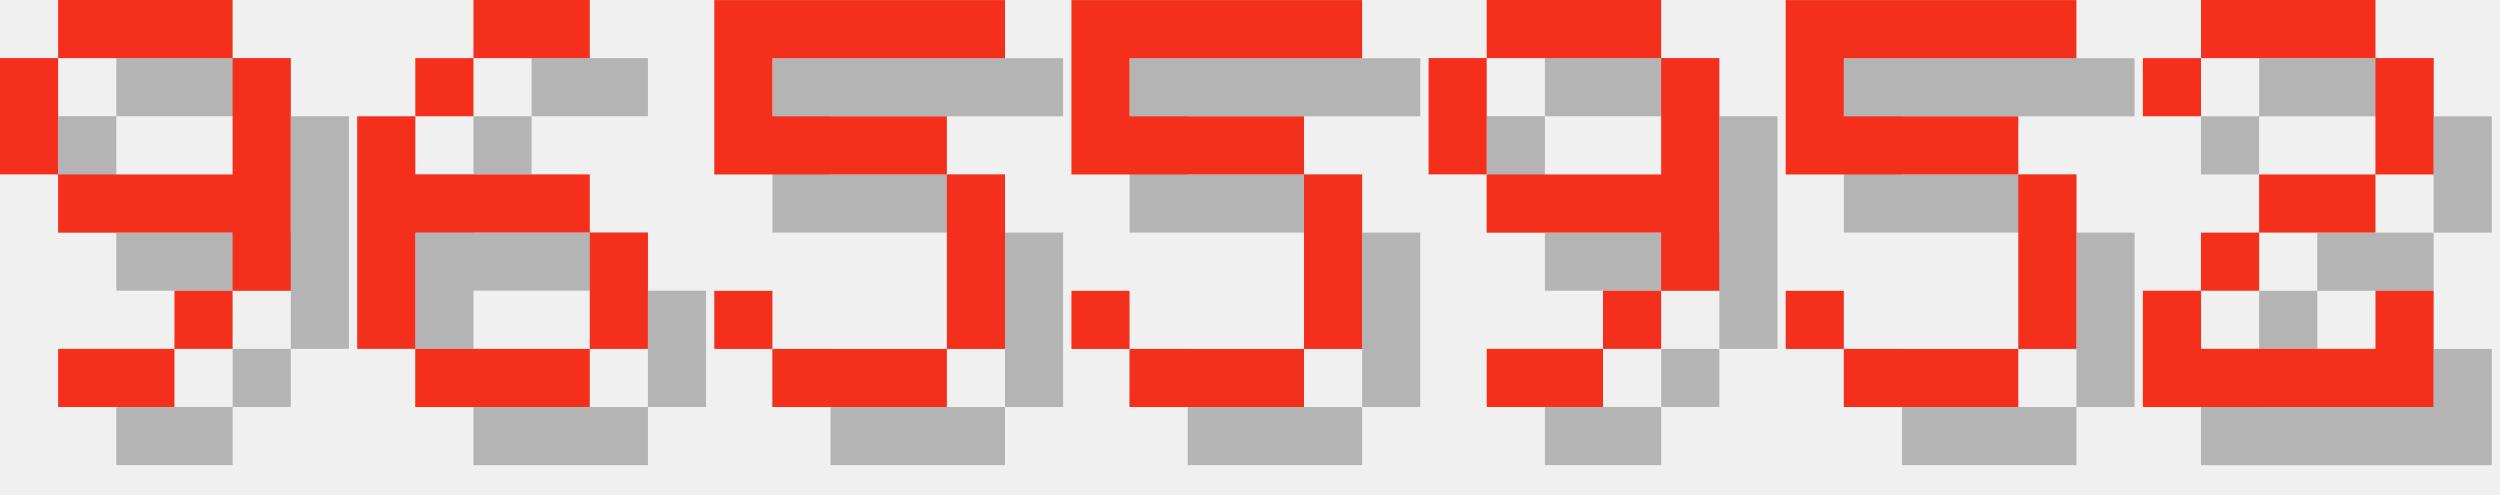
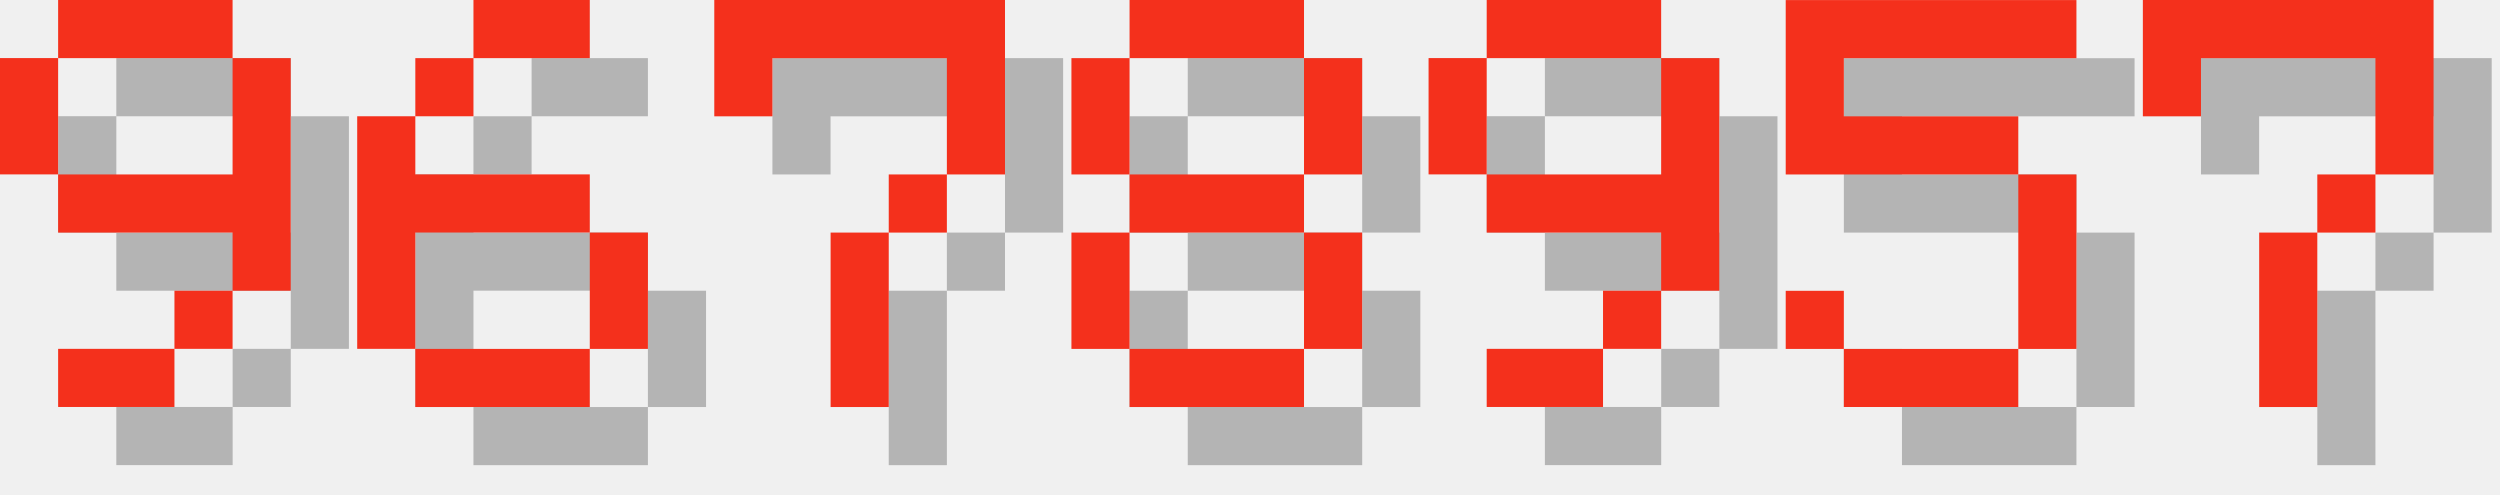
<svg xmlns="http://www.w3.org/2000/svg" version="1.1" width="182.0" height="36">
  <style>
        .text-foreground {
            fill: #F4301C;
        }
        .text-shadow {
            fill: #000000;
            fill-opacity: 0.25;
        }
    </style>
  <g class="digit" id="digit_9" transform="translate(0.0, 0), scale(4)">
    <path id="digit_9_shadow" class="text-shadow" d="m2.117 1.058v1.058h3.175v-1.058h-3.175zm3.175 1.058v2.117h-3.175v1.058h3.175v1.058h1.058v-4.233h-1.058zm0 4.233h-1.058v1.058h1.058v-1.058zm-1.058 1.058h-2.117v1.058h2.117v-1.058zm-2.117-3.175v-2.117h-1.058v2.117h1.058z" fill-opacity=".5" style="paint-order:stroke fill markers" />
    <path id="digit_9_fg" class="text-foreground" d="m1.058 0v1.058h3.175v-1.058h-3.175zm3.175 1.058v2.117h-3.175v1.058h3.175v1.058h1.058v-4.233h-1.058zm0 4.233h-1.058v1.058h1.058v-1.058zm-1.058 1.058h-2.117v1.058h2.117v-1.058zm-2.117-3.175v-2.117h-1.058v2.117h1.058z" fill="#fff" style="paint-order:stroke fill markers" />
  </g>
  <g class="digit" id="digit_6" transform="translate(26.0, 0), scale(4)">
    <path id="digit_6_shadow" class="text-shadow" d="m3.175 1.058v1.058h2.117v-1.058h-2.117zm0 1.058h-1.058v1.058h1.058v-1.058zm-1.058 1.058h-1.058v4.233h1.058v-2.117h3.175v-1.058h-3.175v-1.058zm3.175 2.117v2.117h1.058v-2.117h-1.058zm0 2.117h-3.175v1.058h3.175v-1.058z" fill-opacity=".5" style="paint-order:stroke fill markers" />
    <path id="digit_6_fg" class="text-foreground" d="m2.117 0v1.058h2.117v-1.058h-2.117zm0 1.058h-1.058v1.058h1.058v-1.058zm-1.058 1.058h-1.058v4.233h1.058v-2.117h3.175v-1.058h-3.175v-1.058zm3.175 2.117v2.117h1.058v-2.117h-1.058zm0 2.117h-3.175v1.058h3.175v-1.058z" fill="#fff" style="paint-order:stroke fill markers" />
  </g>
-   <g class="digit" id="digit_5" transform="translate(52.0, 0), scale(4)">
-     <path id="digit_5_shadow" class="text-shadow" d="m1.058 1.058v3.175h4.233v3.175h-3.175v-1.058h-1.058v1.058h1.058v1.058h3.175v-1.058h1.058v-3.175h-1.058v-1.058h-3.175v-1.058h4.233v-1.058h-5.292z" fill-opacity=".5" style="paint-order:stroke fill markers" />
-     <path id="digit_5_fg" class="text-foreground" d="m0 0v3.175h4.233v3.175h-3.175v-1.058h-1.058v1.058h1.058v1.058h3.175v-1.058h1.058v-3.175h-1.058v-1.058h-3.175v-1.058h4.233v-1.058h-5.292z" fill="#fff" style="paint-order:stroke fill markers" />
+   <g class="digit" id="digit_7" transform="translate(52.0, 0), scale(4)">
+     <path id="digit_7_shadow" class="text-shadow" d="m1.058 1.058 2e-6 2.117h1.058v-1.058h3.175v1.058l2e-7 1.058h-1.058v1.058h-1.058l4e-7 3.175 1.058 1e-7v-3.175h1.058v-1.058h1.058l5e-7 -1.058v-2.117z" fill-opacity=".5" style="paint-order:stroke fill markers" />
+     <path id="digit_7_fg" class="text-foreground" d="m0 0 2e-6 2.117h1.058v-1.058h3.175v1.058l2e-7 1.058h-1.058v1.058h-1.058l4e-7 3.175 1.058 1e-7v-3.175h1.058v-1.058h1.058l5e-7 -1.058v-2.117z" fill="#fff" style="paint-order:stroke fill markers" />
  </g>
-   <g class="digit" id="digit_5" transform="translate(78.0, 0), scale(4)">
-     <path id="digit_5_shadow" class="text-shadow" d="m1.058 1.058v3.175h4.233v3.175h-3.175v-1.058h-1.058v1.058h1.058v1.058h3.175v-1.058h1.058v-3.175h-1.058v-1.058h-3.175v-1.058h4.233v-1.058h-5.292z" fill-opacity=".5" style="paint-order:stroke fill markers" />
-     <path id="digit_5_fg" class="text-foreground" d="m0 0v3.175h4.233v3.175h-3.175v-1.058h-1.058v1.058h1.058v1.058h3.175v-1.058h1.058v-3.175h-1.058v-1.058h-3.175v-1.058h4.233v-1.058h-5.292z" fill="#fff" style="paint-order:stroke fill markers" />
+   <g class="digit" id="digit_8" transform="translate(78.0, 0), scale(4)">
+     <path id="digit_8_shadow" class="text-shadow" d="m2.117 1.058v1.058h3.175v-1.058h-3.175zm3.175 1.058v2.117h1.058v-2.117h-1.058zm0 2.117h-3.175v1.058h3.175v-1.058zm0 1.058v2.117h1.058v-2.117h-1.058zm0 2.117h-3.175v1.058h3.175v-1.058zm-3.175 0v-2.117h-1.058v2.117h1.058zm0-3.175v-2.117h-1.058v2.117h1.058z" fill-opacity=".5" style="paint-order:stroke fill markers" />
+     <path id="digit_8_fg" class="text-foreground" d="m1.058 0v1.058h3.175v-1.058h-3.175zm3.175 1.058v2.117h1.058v-2.117h-1.058zm0 2.117h-3.175v1.058h3.175v-1.058zm0 1.058v2.117h1.058v-2.117h-1.058zm0 2.117h-3.175v1.058h3.175v-1.058zm-3.175 0v-2.117h-1.058v2.117h1.058zm0-3.175v-2.117h-1.058v2.117h1.058z" fill="#fff" style="paint-order:stroke fill markers" />
  </g>
  <g class="digit" id="digit_9" transform="translate(104.0, 0), scale(4)">
    <path id="digit_9_shadow" class="text-shadow" d="m2.117 1.058v1.058h3.175v-1.058h-3.175zm3.175 1.058v2.117h-3.175v1.058h3.175v1.058h1.058v-4.233h-1.058zm0 4.233h-1.058v1.058h1.058v-1.058zm-1.058 1.058h-2.117v1.058h2.117v-1.058zm-2.117-3.175v-2.117h-1.058v2.117h1.058z" fill-opacity=".5" style="paint-order:stroke fill markers" />
    <path id="digit_9_fg" class="text-foreground" d="m1.058 0v1.058h3.175v-1.058h-3.175zm3.175 1.058v2.117h-3.175v1.058h3.175v1.058h1.058v-4.233h-1.058zm0 4.233h-1.058v1.058h1.058v-1.058zm-1.058 1.058h-2.117v1.058h2.117v-1.058zm-2.117-3.175v-2.117h-1.058v2.117h1.058z" fill="#fff" style="paint-order:stroke fill markers" />
  </g>
  <g class="digit" id="digit_5" transform="translate(130.0, 0), scale(4)">
    <path id="digit_5_shadow" class="text-shadow" d="m1.058 1.058v3.175h4.233v3.175h-3.175v-1.058h-1.058v1.058h1.058v1.058h3.175v-1.058h1.058v-3.175h-1.058v-1.058h-3.175v-1.058h4.233v-1.058h-5.292z" fill-opacity=".5" style="paint-order:stroke fill markers" />
    <path id="digit_5_fg" class="text-foreground" d="m0 0v3.175h4.233v3.175h-3.175v-1.058h-1.058v1.058h1.058v1.058h3.175v-1.058h1.058v-3.175h-1.058v-1.058h-3.175v-1.058h4.233v-1.058h-5.292z" fill="#fff" style="paint-order:stroke fill markers" />
  </g>
-   <g class="digit" id="digit_2" transform="translate(156.0, 0), scale(4)">
-     <path id="digit_2_shadow" class="text-shadow" d="m1.058 2.117v1.058h1.058v-1.058h3.175v2.117h-2.117v1.058h-1.058v1.058h-1.058v2.117h5.292v-2.117h-1.058v1.058h-3.175v-1.058h1.058v-1.058h2.117v-1.058h1.058v-2.117h-1.058v-1.058h-3.175v1.058h-1.058z" fill-opacity=".5" style="paint-order:stroke fill markers" />
-     <path id="digit_2_fg" class="text-foreground" d="m0 1.058v1.058h1.058v-1.058h3.175v2.117h-2.117v1.058h-1.058v1.058h-1.058v2.117h5.292v-2.117h-1.058v1.058h-3.175v-1.058h1.058v-1.058h2.117v-1.058h1.058v-2.117h-1.058v-1.058h-3.175v1.058h-1.058z" fill="#fff" style="paint-order:stroke fill markers" />
+   <g class="digit" id="digit_7" transform="translate(156.0, 0), scale(4)">
+     <path id="digit_7_shadow" class="text-shadow" d="m1.058 1.058 2e-6 2.117h1.058v-1.058h3.175v1.058l2e-7 1.058h-1.058v1.058h-1.058l4e-7 3.175 1.058 1e-7v-3.175h1.058v-1.058h1.058l5e-7 -1.058v-2.117z" fill-opacity=".5" style="paint-order:stroke fill markers" />
+     <path id="digit_7_fg" class="text-foreground" d="m0 0 2e-6 2.117h1.058v-1.058h3.175v1.058l2e-7 1.058h-1.058v1.058h-1.058l4e-7 3.175 1.058 1e-7v-3.175h1.058v-1.058h1.058l5e-7 -1.058v-2.117z" fill="#fff" style="paint-order:stroke fill markers" />
  </g>
</svg>
